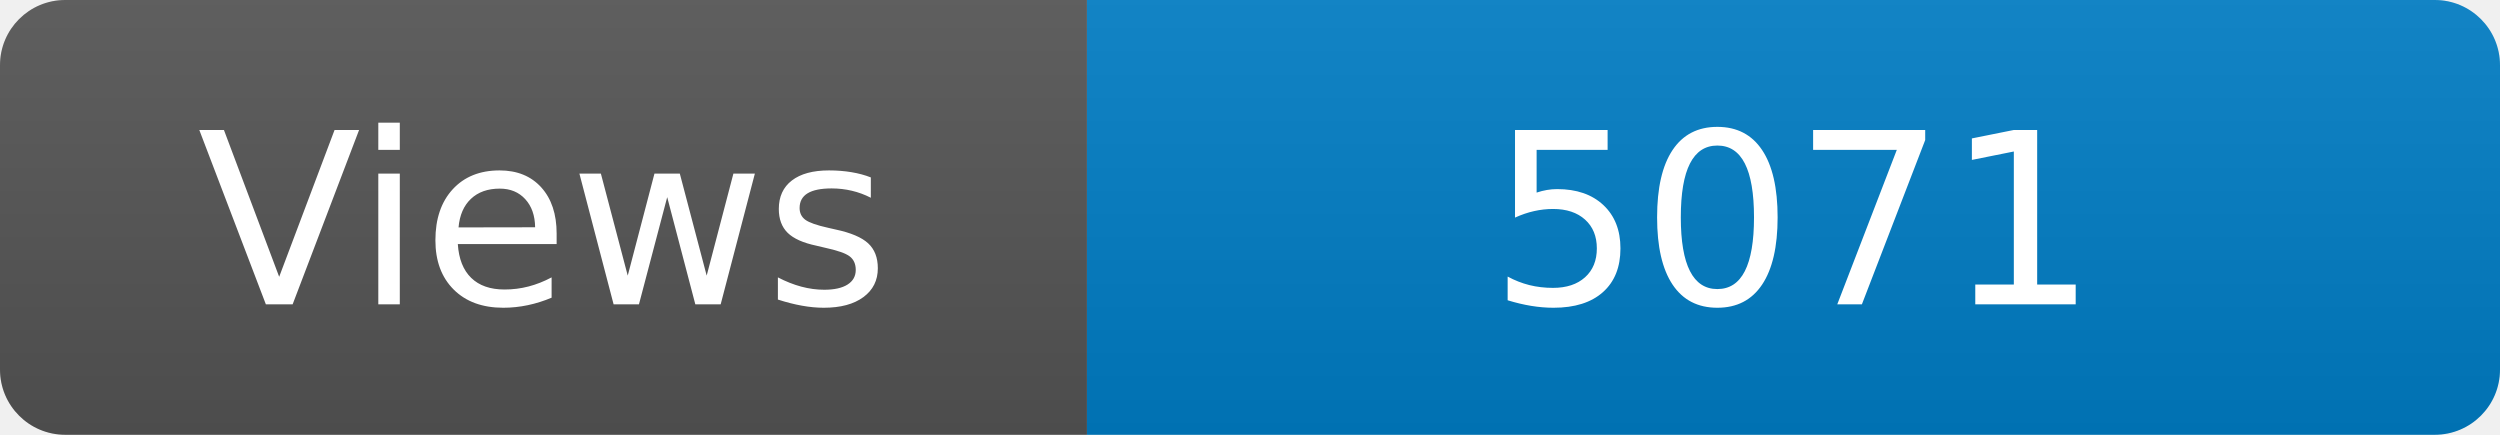
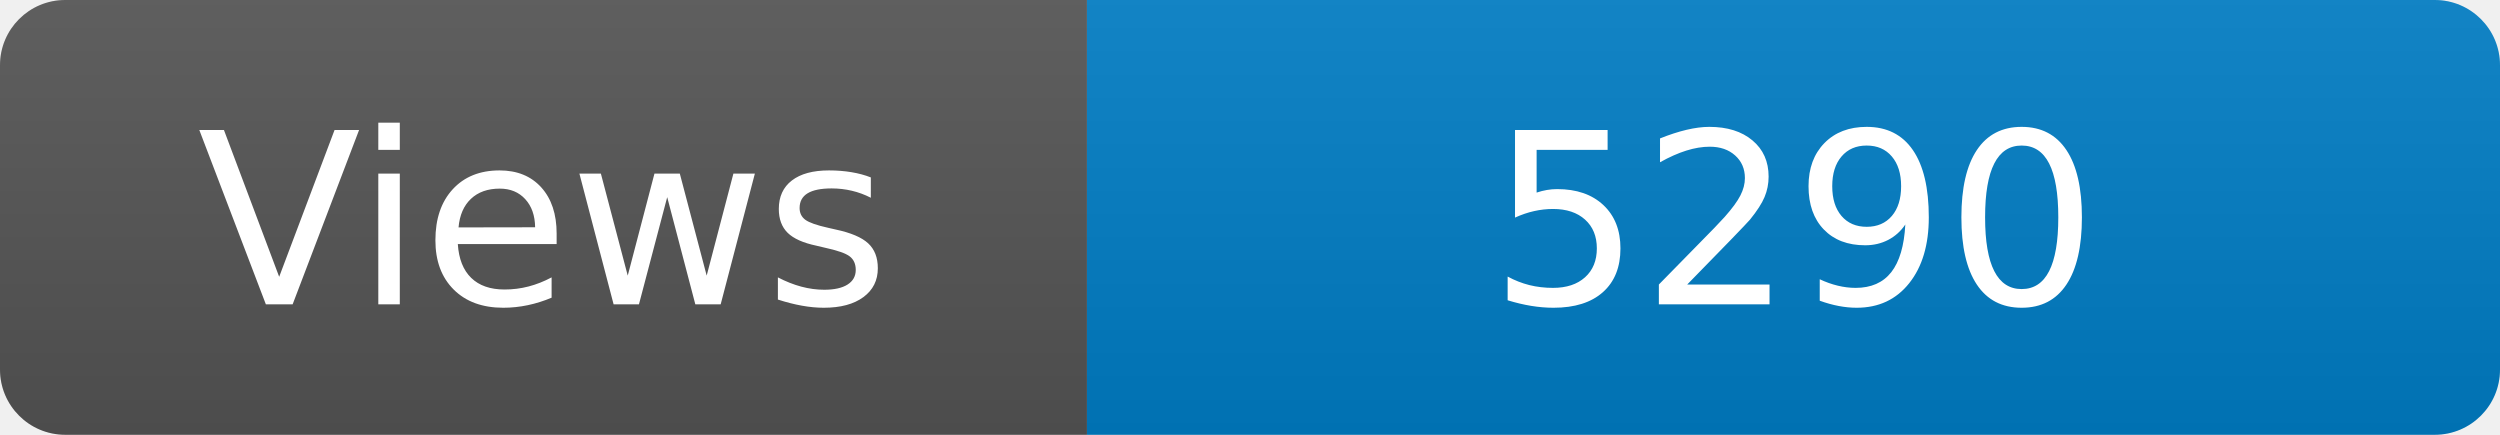
<svg xmlns="http://www.w3.org/2000/svg" width="115" height="20" role="img" aria-label="Maintained?: yes">
  <linearGradient id="s" x2="0" y2="100%">
    <stop offset="0" stop-color="#bbb" stop-opacity=".1" />
    <stop offset="1" stop-opacity=".1" />
  </linearGradient>
  <clipPath id="r">
    <rect width="115" height="20" rx="3" fill="#fff" />
  </clipPath>
  <g clip-path="url(#r)">
    <rect width="50" height="20" fill="#555" />
    <rect x="50" width="160" height="20" fill="#007ec6" />
    <rect width="115" height="20" fill="url(#s)" />
  </g>
  <g fill="#fff" text-anchor="middle" font-family="Verdana,Geneva,DejaVu Sans,sans-serif" font-size="110">
    <text x="250" y="140" transform="scale(.1)" fill="#fff">Views</text>
-     <text x="825" y="140" transform="scale(.1)" fill="#fff">5071</text>
+     <text x="825" y="140" transform="scale(.1)" fill="#fff">5290</text>
  </g>
</svg>
